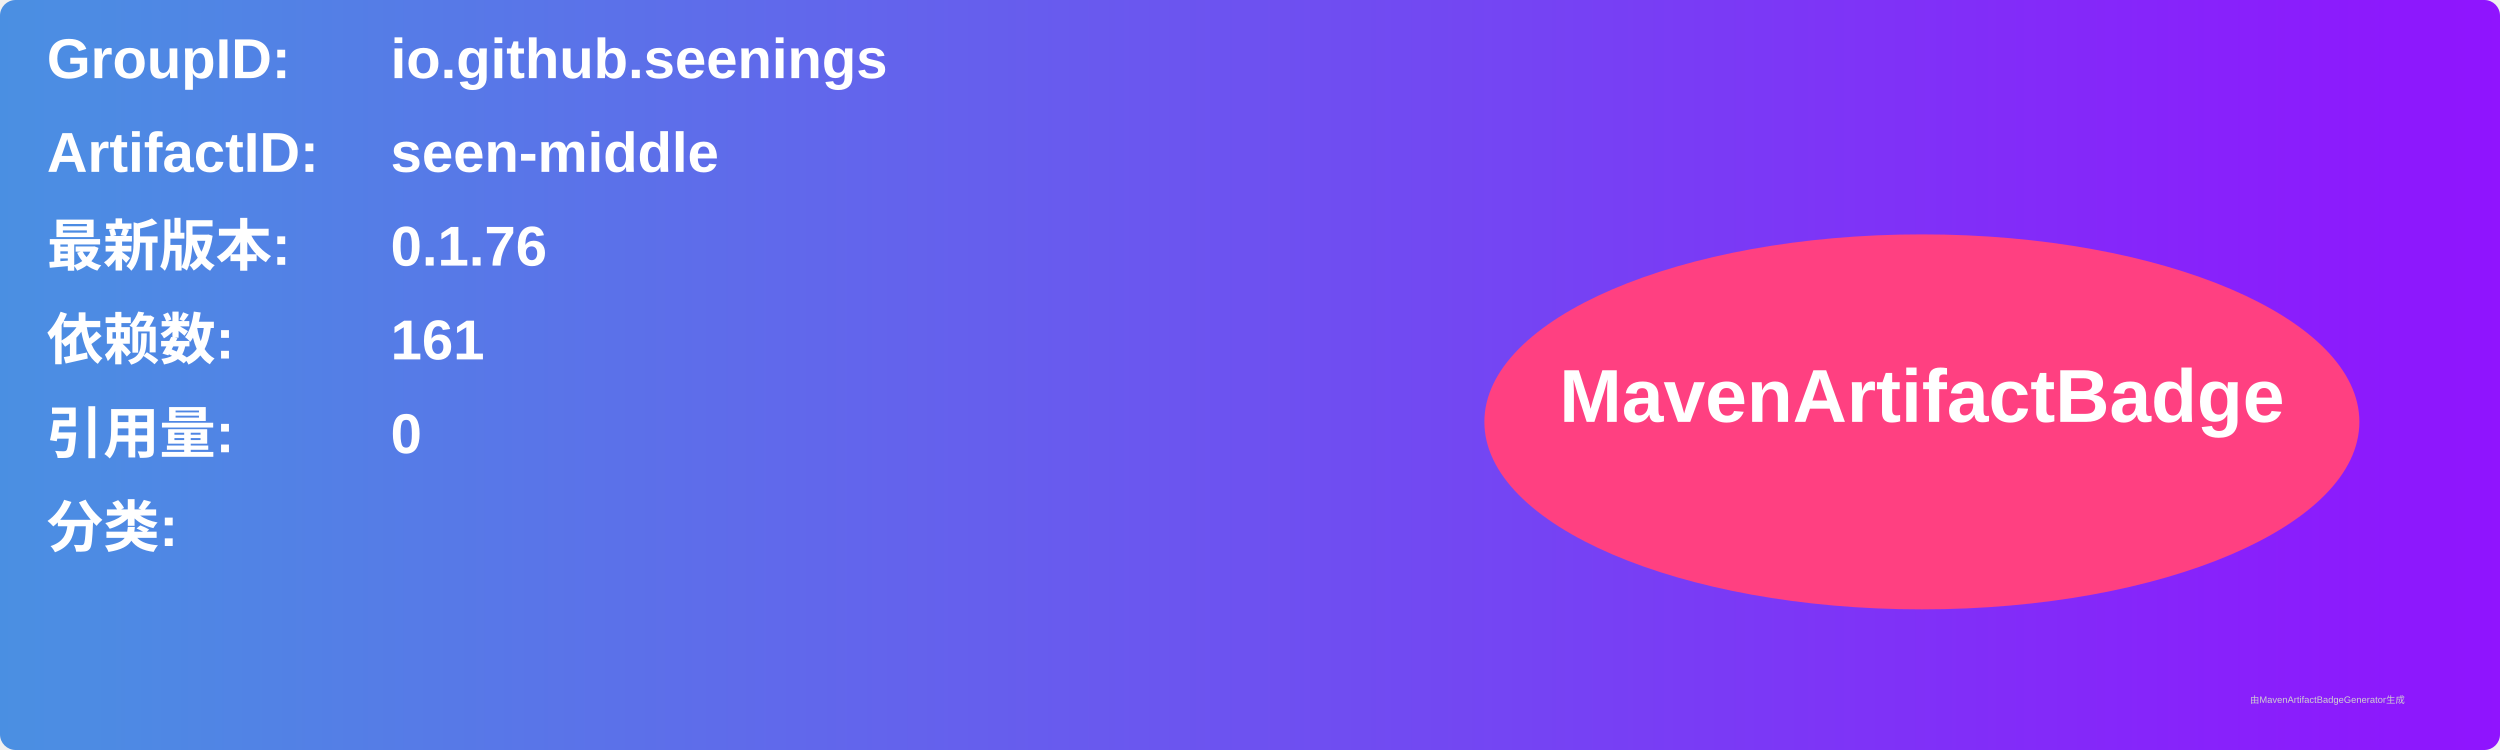
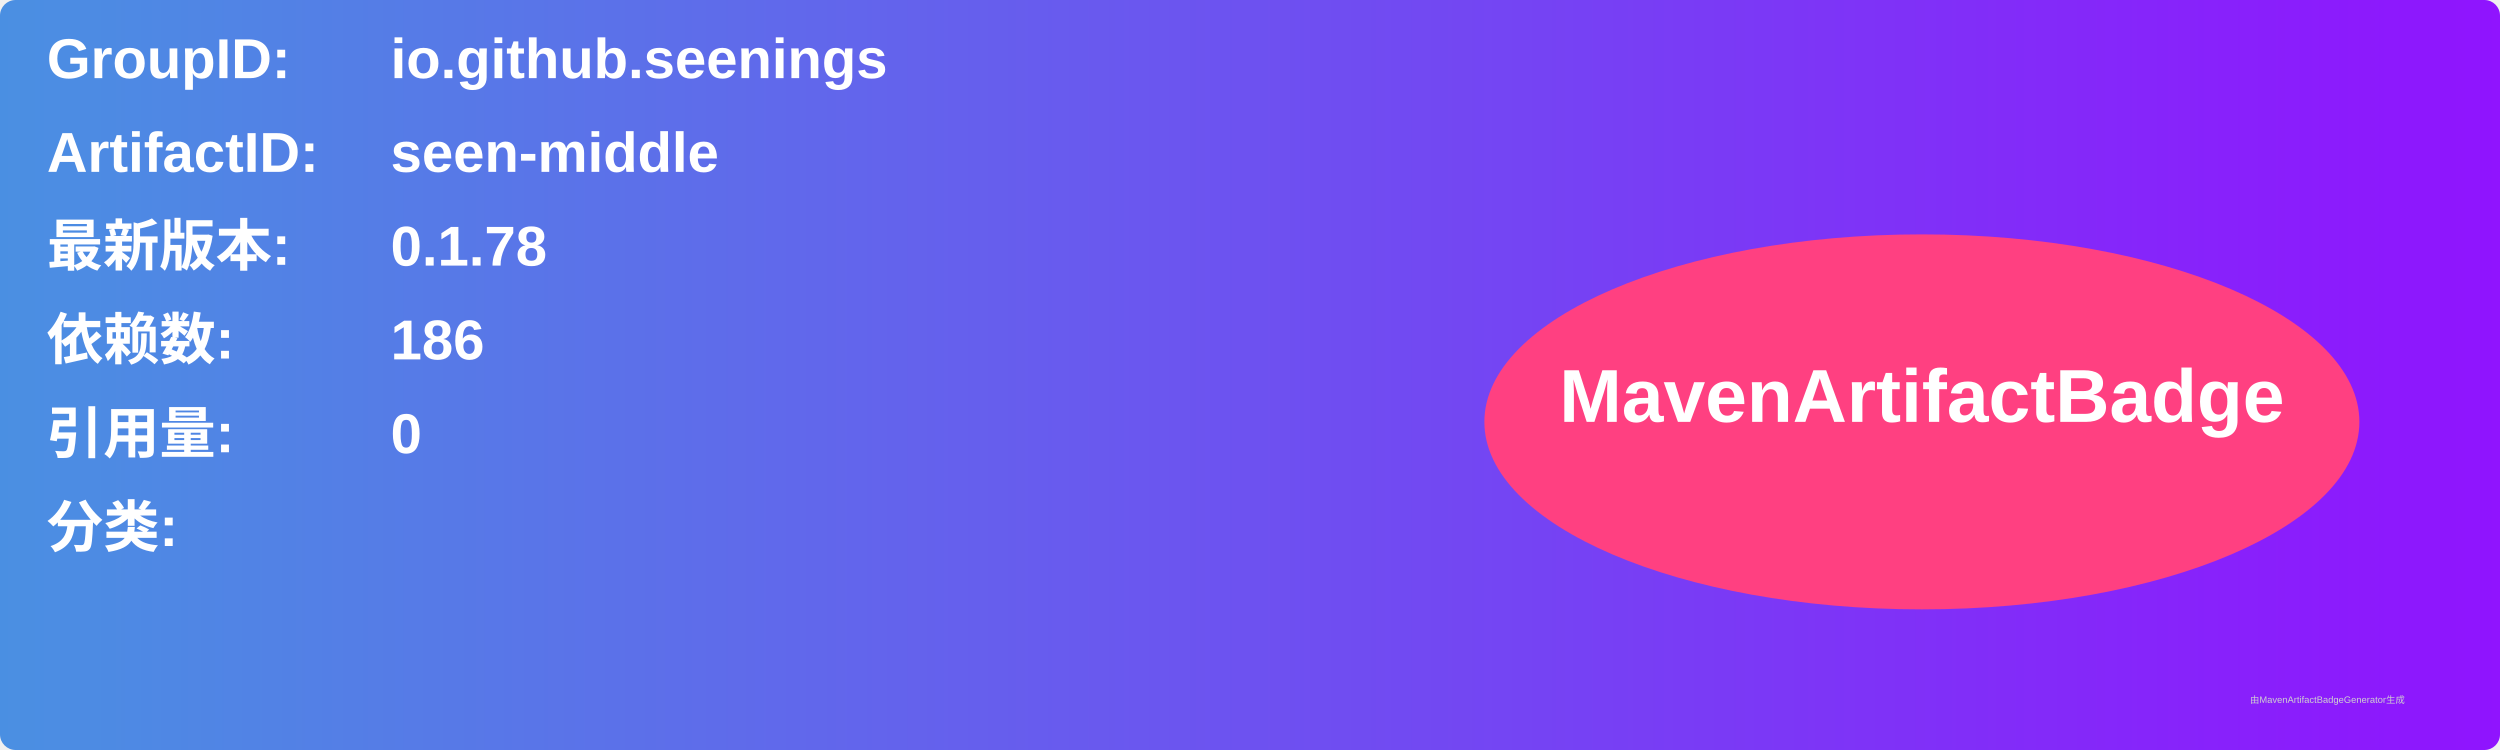
<svg xmlns="http://www.w3.org/2000/svg" width="800" height="240" viewBox="0 0 800 240">
  <linearGradient id="grad" x1="0%" y1="0%" x2="100%" y2="0%">
    <stop offset="0%" stop-color="#4a90e2" />
    <stop offset="100%" stop-color="#9013fe" />
  </linearGradient>
  <rect width="100%" height="100%" rx="5" ry="5" fill="url(#grad)" />
  <g transform="translate(15, 15)">
    <text x="0" y="10" font-family="Arial" font-size="18" fill="white" font-weight="bold" width="260">GroupID:</text>
    <text x="110" y="10" font-family="Arial" font-size="18" fill="white" font-weight="bold" width="460">io.github.seenings</text>
    <text x="0" y="40" font-family="Arial" font-size="18" fill="white" font-weight="bold" width="260">ArtifactID:</text>
    <text x="110" y="40" font-family="Arial" font-size="18" fill="white" font-weight="bold" width="460">seen-middle</text>
    <text x="0" y="70" font-family="Arial" font-size="18" fill="white" font-weight="bold">最新版本:</text>
    <text x="110" y="70" font-family="Arial" font-size="18" fill="white" font-weight="bold">
-       <tspan font-weight="bold">0.1.76</tspan>
+       <tspan font-weight="bold">0.1.78</tspan>
    </text>
    <text x="0" y="100" font-family="Arial" font-size="18" fill="white" font-weight="bold">依赖数: </text>
    <text x="110" y="100" font-family="Arial" font-size="18" fill="white">
-       <tspan font-weight="bold">161</tspan>
+       <tspan font-weight="bold">186</tspan>
    </text>
    <text x="0" y="130" font-family="Arial" font-size="18" fill="white" font-weight="bold">引用量: </text>
    <text x="110" y="130" font-family="Arial" font-size="18" fill="white">
      <tspan font-weight="bold">0</tspan>
    </text>
    <text x="0" y="160" font-family="Arial" font-size="18" fill="white" font-weight="bold">分类:</text>
    <text x="10" y="190" font-family="Arial" font-size="10" fill="white">
      <tspan font-weight="bold" />
    </text>
    <ellipse cx="600" cy="120" rx="140" ry="60" fill="#ff4081" />
    <text x="600" y="120" text-anchor="middle" font-family="Arial" font-size="24" fill="white" font-weight="bold">MavenArtifactBadge</text>
  </g>
  <text x="720" y="225" font-family="Arial" font-size="3" fill="#d0d0d0">由MavenArtifactBadgeGenerator生成</text>
</svg>
